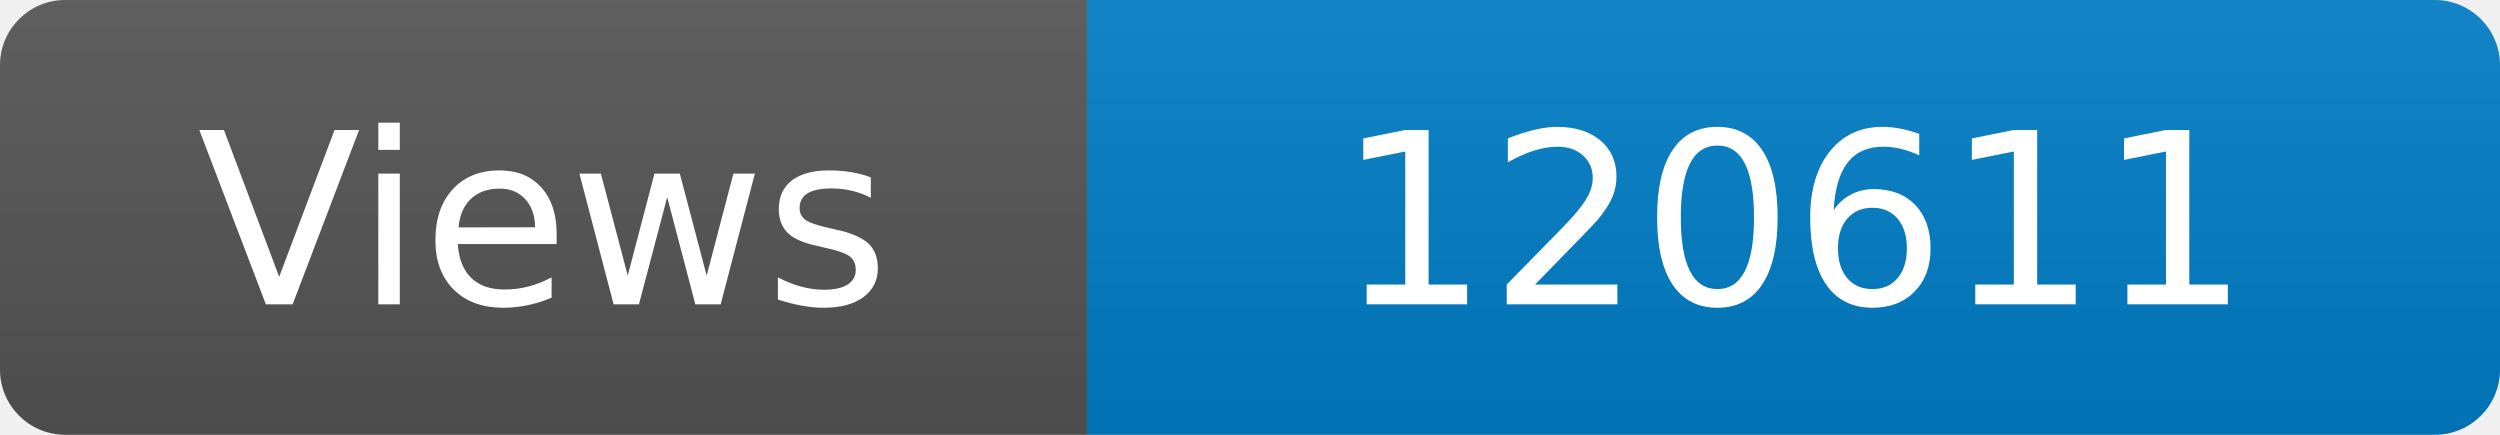
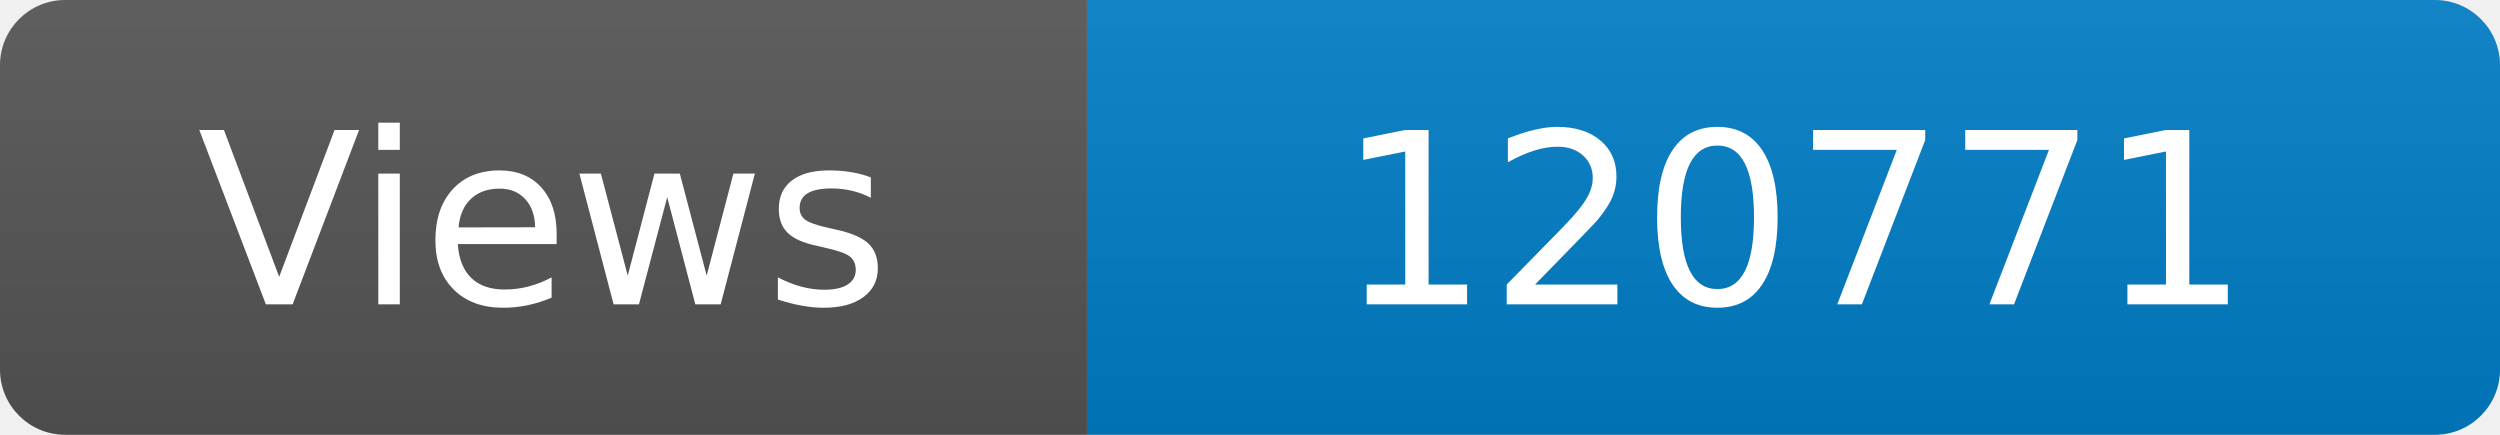
<svg xmlns="http://www.w3.org/2000/svg" width="115" height="20" role="img" aria-label="Maintained?: yes">
  <linearGradient id="s" x2="0" y2="100%">
    <stop offset="0" stop-color="#bbb" stop-opacity=".1" />
    <stop offset="1" stop-opacity=".1" />
  </linearGradient>
  <clipPath id="r">
    <rect width="115" height="20" rx="3" fill="#fff" />
  </clipPath>
  <g clip-path="url(#r)">
    <rect width="50" height="20" fill="#555" />
    <rect x="50" width="160" height="20" fill="#007ec6" />
    <rect width="115" height="20" fill="url(#s)" />
  </g>
  <g fill="#fff" text-anchor="middle" font-family="Verdana,Geneva,DejaVu Sans,sans-serif" font-size="110">
    <text x="250" y="140" transform="scale(.1)" fill="#fff">Views</text>
-     <text x="825" y="140" transform="scale(.1)" fill="#fff">120611</text>
+     <text x="825" y="140" transform="scale(.1)" fill="#fff">120771</text>
  </g>
</svg>
